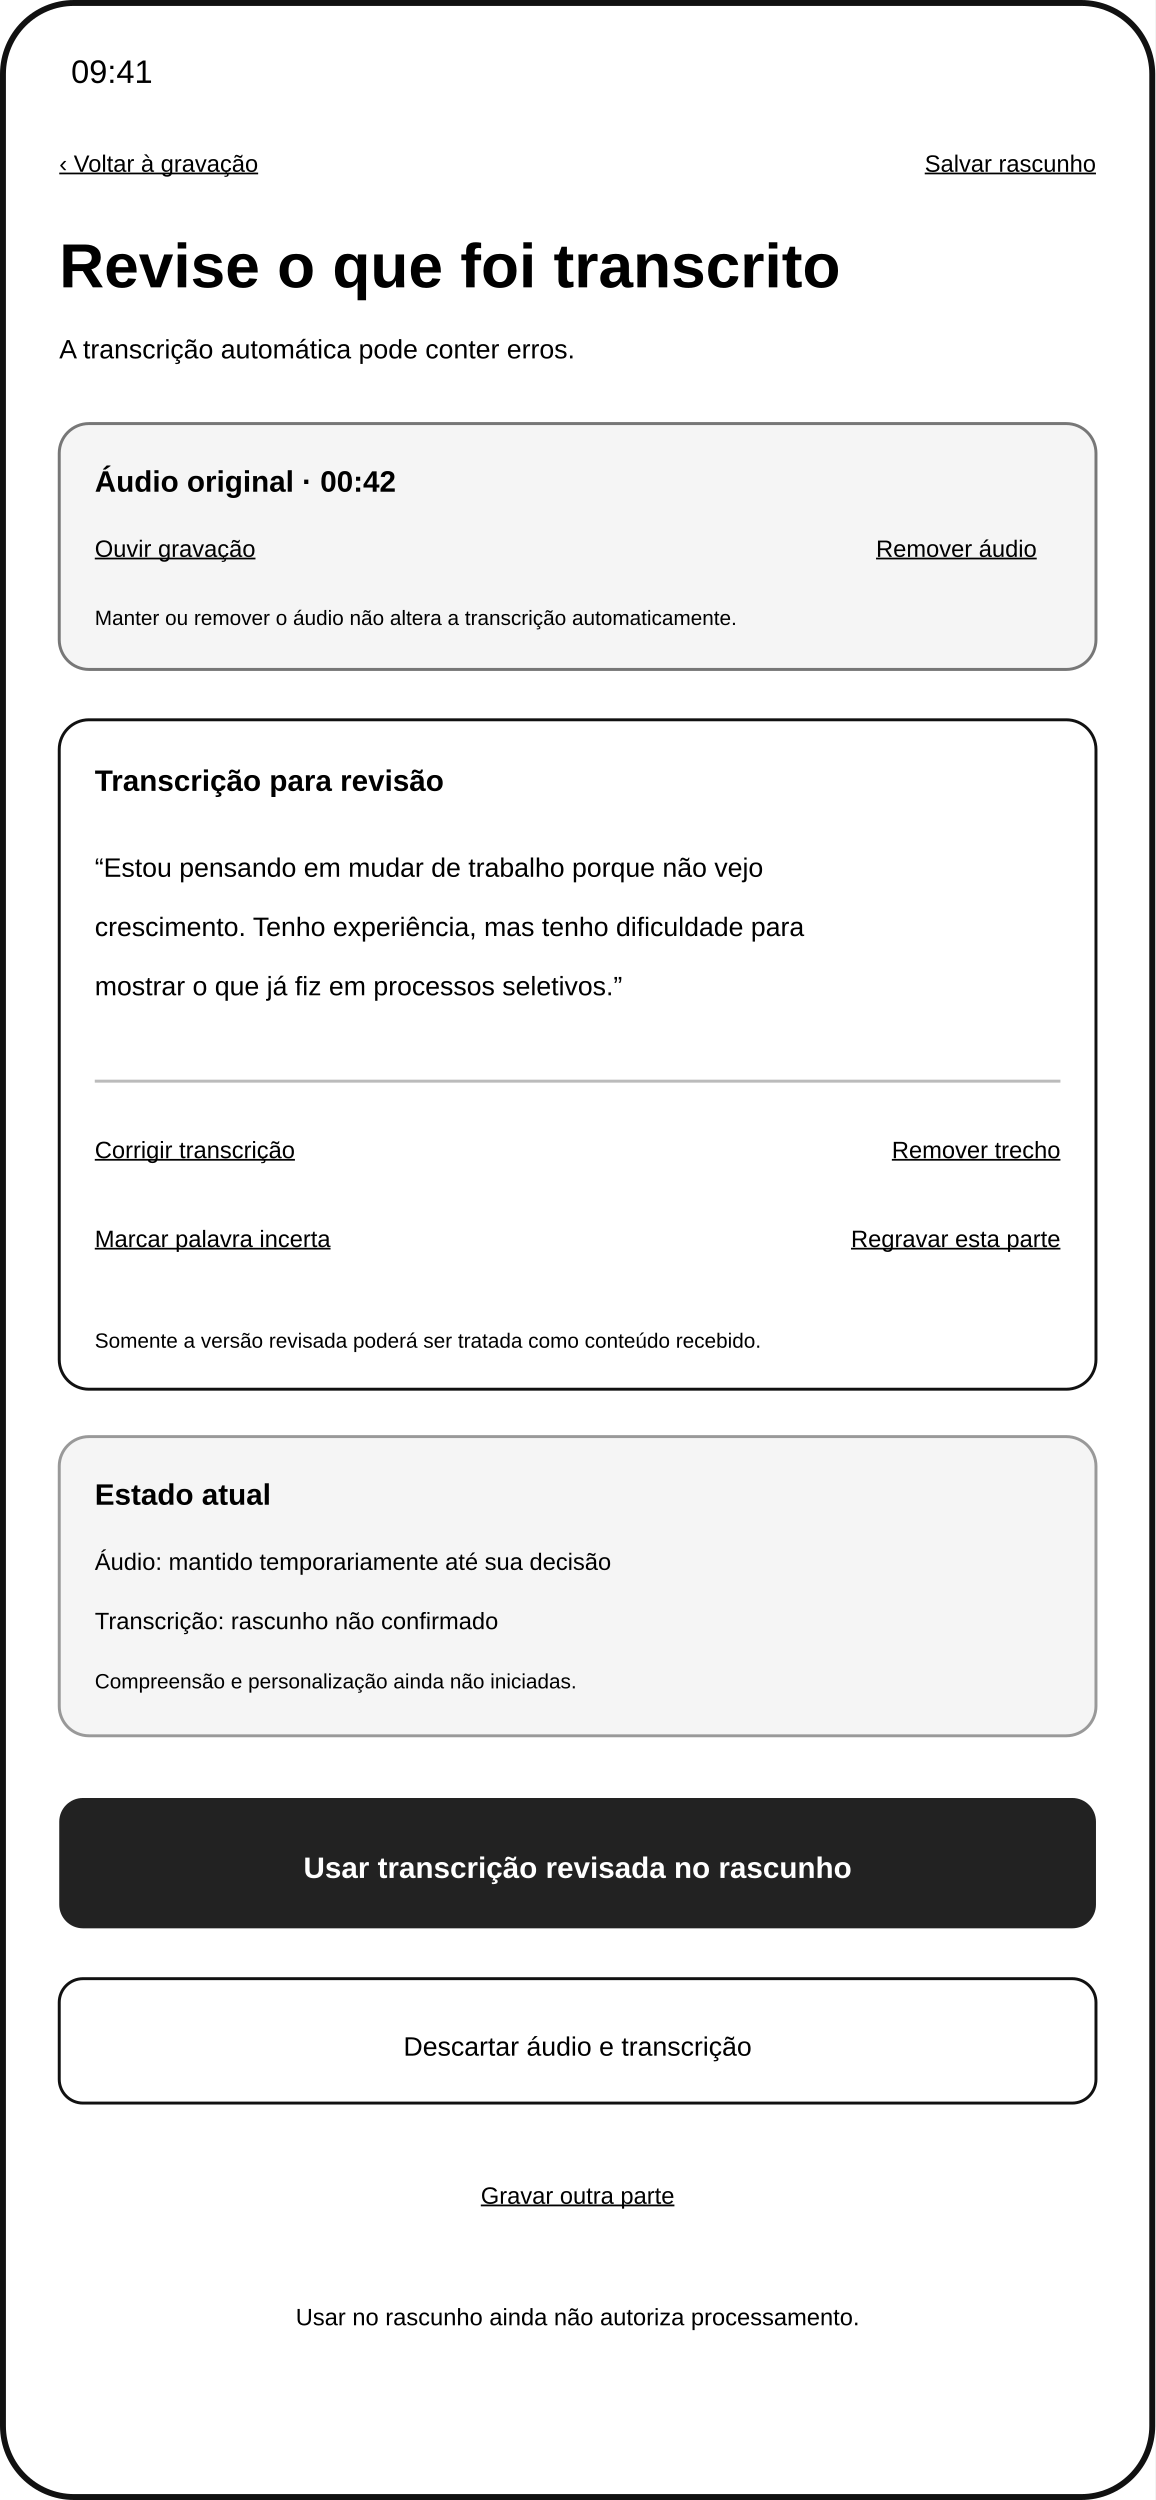
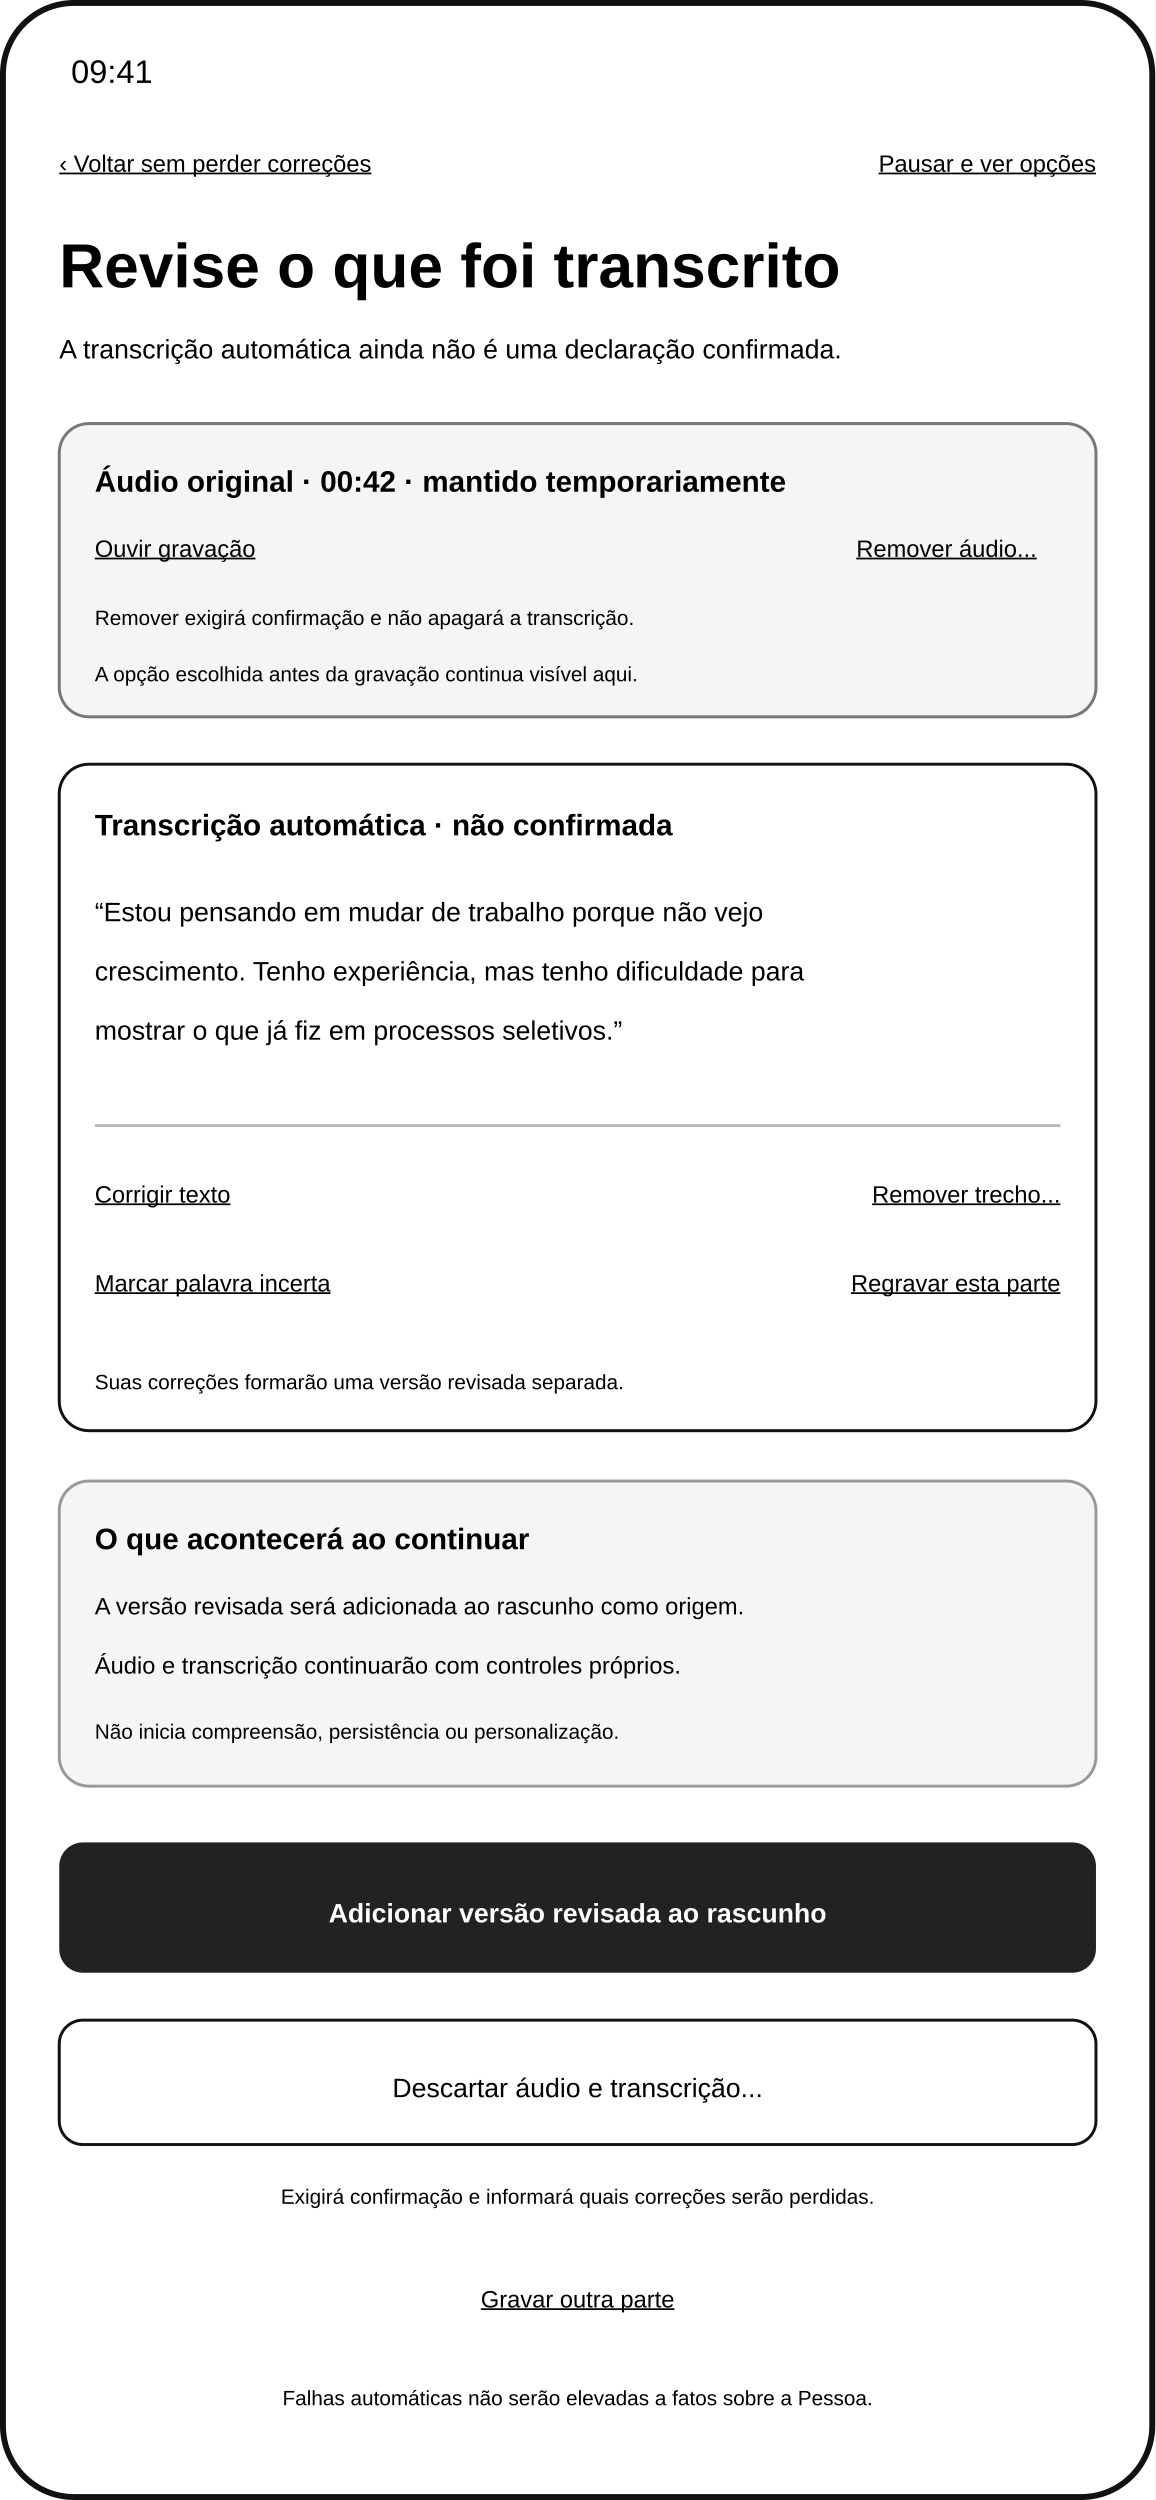
<svg xmlns="http://www.w3.org/2000/svg" width="390" height="844" viewBox="0 0 390 844" role="img" aria-labelledby="title desc">
  <rect width="390" height="844" fill="#ffffff" />
  <rect x="1" y="1" width="388" height="842" rx="24" fill="none" stroke="#111111" stroke-width="2" />
  <text x="24" y="28" font-family="Arial, sans-serif" font-size="11">09:41</text>
-   <text x="20" y="58" font-family="Arial, sans-serif" font-size="8" text-decoration="underline">‹ Voltar à gravação</text>
-   <text x="370" y="58" text-anchor="end" font-family="Arial, sans-serif" font-size="8" text-decoration="underline">Salvar rascunho</text>
+   <text x="20" y="58" font-family="Arial, sans-serif" font-size="8" text-decoration="underline">‹ Voltar sem perder correções</text>
+   <text x="370" y="58" text-anchor="end" font-family="Arial, sans-serif" font-size="8" text-decoration="underline">Pausar e ver opções</text>
  <text x="20" y="97" font-family="Arial, sans-serif" font-size="21" font-weight="700">Revise o que foi transcrito</text>
-   <text x="20" y="121" font-family="Arial, sans-serif" font-size="9">A transcrição automática pode conter erros.</text>
-   <rect x="20" y="143" width="350" height="83" rx="10" fill="#f5f5f5" stroke="#777777" />
-   <text x="32" y="166" font-family="Arial, sans-serif" font-size="10" font-weight="700">Áudio original · 00:42</text>
+   <text x="20" y="121" font-family="Arial, sans-serif" font-size="9">A transcrição automática ainda não é uma declaração confirmada.</text>
+   <rect x="20" y="143" width="350" height="99" rx="10" fill="#f5f5f5" stroke="#777777" />
+   <text x="32" y="166" font-family="Arial, sans-serif" font-size="10" font-weight="700">Áudio original · 00:42 · mantido temporariamente</text>
  <text x="32" y="188" font-family="Arial, sans-serif" font-size="8" text-decoration="underline">Ouvir gravação</text>
-   <text x="350" y="188" text-anchor="end" font-family="Arial, sans-serif" font-size="8" text-decoration="underline">Remover áudio</text>
-   <text x="32" y="211" font-family="Arial, sans-serif" font-size="7">Manter ou remover o áudio não altera a transcrição automaticamente.</text>
-   <rect x="20" y="243" width="350" height="226" rx="10" fill="#ffffff" stroke="#111111" />
-   <text x="32" y="267" font-family="Arial, sans-serif" font-size="10" font-weight="700">Transcrição para revisão</text>
-   <text x="32" y="296" font-family="Arial, sans-serif" font-size="9">“Estou pensando em mudar de trabalho porque não vejo</text>
-   <text x="32" y="316" font-family="Arial, sans-serif" font-size="9">crescimento. Tenho experiência, mas tenho dificuldade para</text>
-   <text x="32" y="336" font-family="Arial, sans-serif" font-size="9">mostrar o que já fiz em processos seletivos.”</text>
-   <line x1="32" y1="365" x2="358" y2="365" stroke="#bbbbbb" />
-   <text x="32" y="391" font-family="Arial, sans-serif" font-size="8" text-decoration="underline">Corrigir transcrição</text>
-   <text x="358" y="391" text-anchor="end" font-family="Arial, sans-serif" font-size="8" text-decoration="underline">Remover trecho</text>
-   <text x="32" y="421" font-family="Arial, sans-serif" font-size="8" text-decoration="underline">Marcar palavra incerta</text>
-   <text x="358" y="421" text-anchor="end" font-family="Arial, sans-serif" font-size="8" text-decoration="underline">Regravar esta parte</text>
-   <text x="32" y="455" font-family="Arial, sans-serif" font-size="7">Somente a versão revisada poderá ser tratada como conteúdo recebido.</text>
-   <rect x="20" y="485" width="350" height="101" rx="10" fill="#f5f5f5" stroke="#999999" />
-   <text x="32" y="508" font-family="Arial, sans-serif" font-size="10" font-weight="700">Estado atual</text>
-   <text x="32" y="530" font-family="Arial, sans-serif" font-size="8">Áudio: mantido temporariamente até sua decisão</text>
-   <text x="32" y="550" font-family="Arial, sans-serif" font-size="8">Transcrição: rascunho não confirmado</text>
-   <text x="32" y="570" font-family="Arial, sans-serif" font-size="7">Compreensão e personalização ainda não iniciadas.</text>
-   <rect x="20" y="607" width="350" height="44" rx="8" fill="#222222" />
-   <text x="195" y="634" text-anchor="middle" font-family="Arial, sans-serif" font-size="10" fill="#ffffff" font-weight="700">Usar transcrição revisada no rascunho</text>
-   <rect x="20" y="668" width="350" height="42" rx="8" fill="#ffffff" stroke="#111111" />
-   <text x="195" y="694" text-anchor="middle" font-family="Arial, sans-serif" font-size="9">Descartar áudio e transcrição</text>
-   <text x="195" y="744" text-anchor="middle" font-family="Arial, sans-serif" font-size="8" text-decoration="underline">Gravar outra parte</text>
-   <text x="195" y="785" text-anchor="middle" font-family="Arial, sans-serif" font-size="8">Usar no rascunho ainda não autoriza processamento.</text>
+   <text x="350" y="188" text-anchor="end" font-family="Arial, sans-serif" font-size="8" text-decoration="underline">Remover áudio...</text>
+   <text x="32" y="211" font-family="Arial, sans-serif" font-size="7">Remover exigirá confirmação e não apagará a transcrição.</text>
+   <text x="32" y="230" font-family="Arial, sans-serif" font-size="7">A opção escolhida antes da gravação continua visível aqui.</text>
+   <rect x="20" y="258" width="350" height="225" rx="10" fill="#ffffff" stroke="#111111" />
+   <text x="32" y="282" font-family="Arial, sans-serif" font-size="10" font-weight="700">Transcrição automática · não confirmada</text>
+   <text x="32" y="311" font-family="Arial, sans-serif" font-size="9">“Estou pensando em mudar de trabalho porque não vejo</text>
+   <text x="32" y="331" font-family="Arial, sans-serif" font-size="9">crescimento. Tenho experiência, mas tenho dificuldade para</text>
+   <text x="32" y="351" font-family="Arial, sans-serif" font-size="9">mostrar o que já fiz em processos seletivos.”</text>
+   <line x1="32" y1="380" x2="358" y2="380" stroke="#bbbbbb" />
+   <text x="32" y="406" font-family="Arial, sans-serif" font-size="8" text-decoration="underline">Corrigir texto</text>
+   <text x="358" y="406" text-anchor="end" font-family="Arial, sans-serif" font-size="8" text-decoration="underline">Remover trecho...</text>
+   <text x="32" y="436" font-family="Arial, sans-serif" font-size="8" text-decoration="underline">Marcar palavra incerta</text>
+   <text x="358" y="436" text-anchor="end" font-family="Arial, sans-serif" font-size="8" text-decoration="underline">Regravar esta parte</text>
+   <text x="32" y="469" font-family="Arial, sans-serif" font-size="7">Suas correções formarão uma versão revisada separada.</text>
+   <rect x="20" y="500" width="350" height="103" rx="10" fill="#f5f5f5" stroke="#999999" />
+   <text x="32" y="523" font-family="Arial, sans-serif" font-size="10" font-weight="700">O que acontecerá ao continuar</text>
+   <text x="32" y="545" font-family="Arial, sans-serif" font-size="8">A versão revisada será adicionada ao rascunho como origem.</text>
+   <text x="32" y="565" font-family="Arial, sans-serif" font-size="8">Áudio e transcrição continuarão com controles próprios.</text>
+   <text x="32" y="587" font-family="Arial, sans-serif" font-size="7">Não inicia compreensão, persistência ou personalização.</text>
+   <rect x="20" y="622" width="350" height="44" rx="8" fill="#222222" />
+   <text x="195" y="649" text-anchor="middle" font-family="Arial, sans-serif" font-size="9" fill="#ffffff" font-weight="700">Adicionar versão revisada ao rascunho</text>
+   <rect x="20" y="682" width="350" height="42" rx="8" fill="#ffffff" stroke="#111111" />
+   <text x="195" y="708" text-anchor="middle" font-family="Arial, sans-serif" font-size="9">Descartar áudio e transcrição...</text>
+   <text x="195" y="744" text-anchor="middle" font-family="Arial, sans-serif" font-size="7">Exigirá confirmação e informará quais correções serão perdidas.</text>
+   <text x="195" y="779" text-anchor="middle" font-family="Arial, sans-serif" font-size="8" text-decoration="underline">Gravar outra parte</text>
+   <text x="195" y="812" text-anchor="middle" font-family="Arial, sans-serif" font-size="7">Falhas automáticas não serão elevadas a fatos sobre a Pessoa.</text>
</svg>
